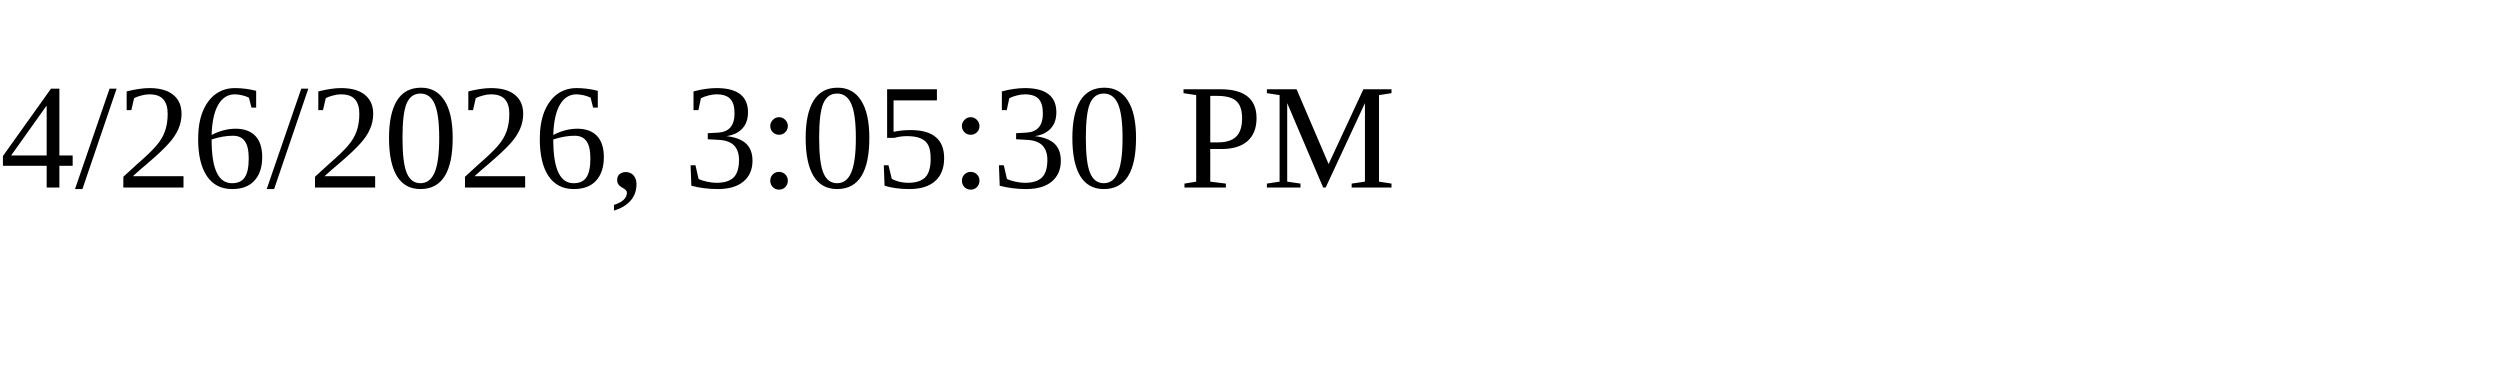
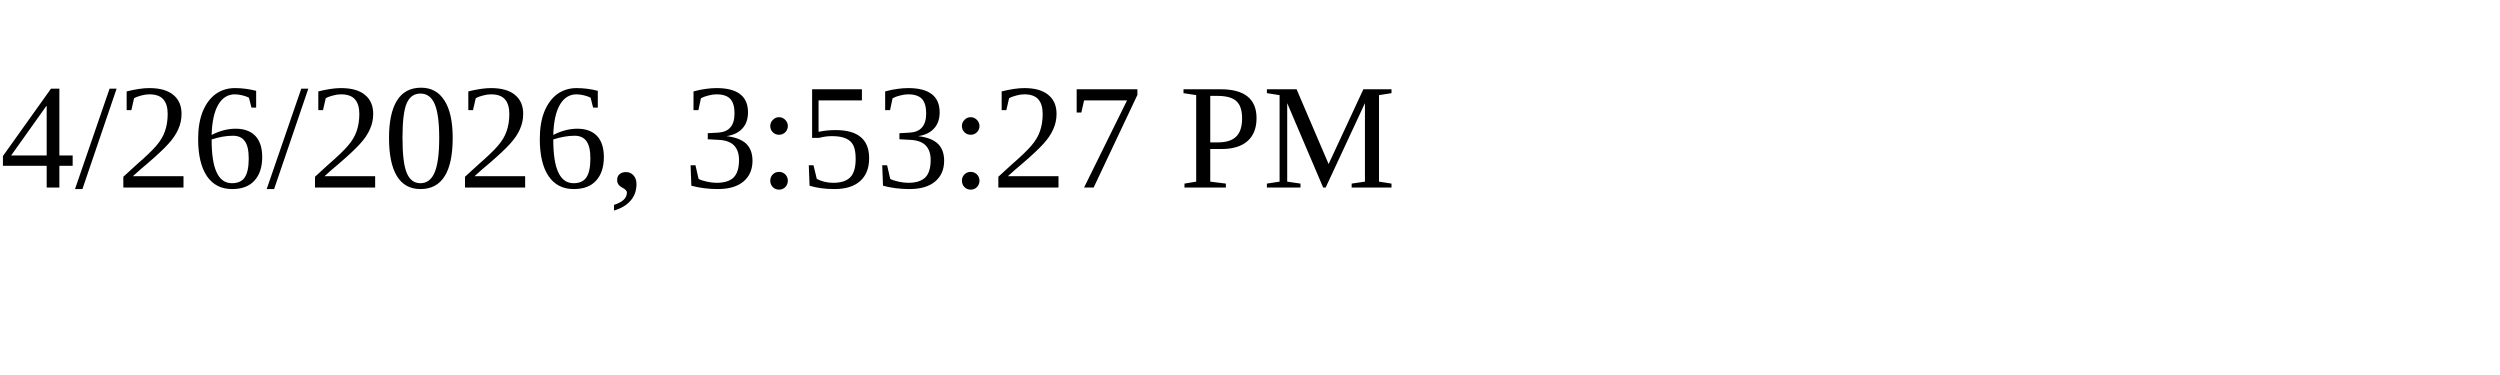
<svg xmlns="http://www.w3.org/2000/svg" height="30" width="200">
-   <text x="0" y="15">4/26/2026, 3:05:30 PM</text>
+   <text x="0" y="15">4/26/2026, 3:53:27 PM</text>
</svg>
